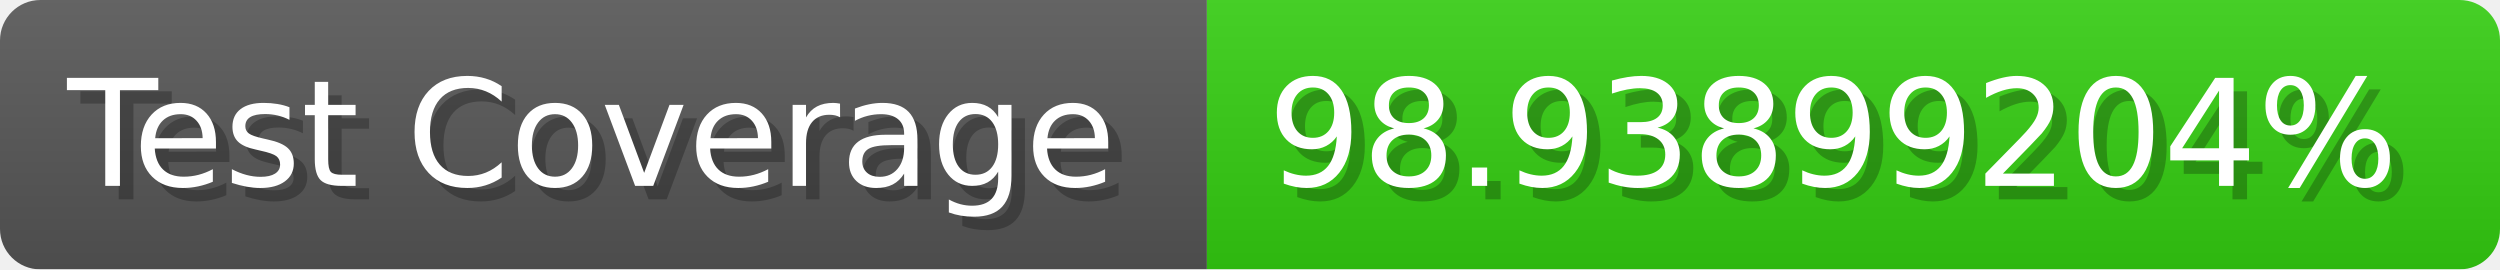
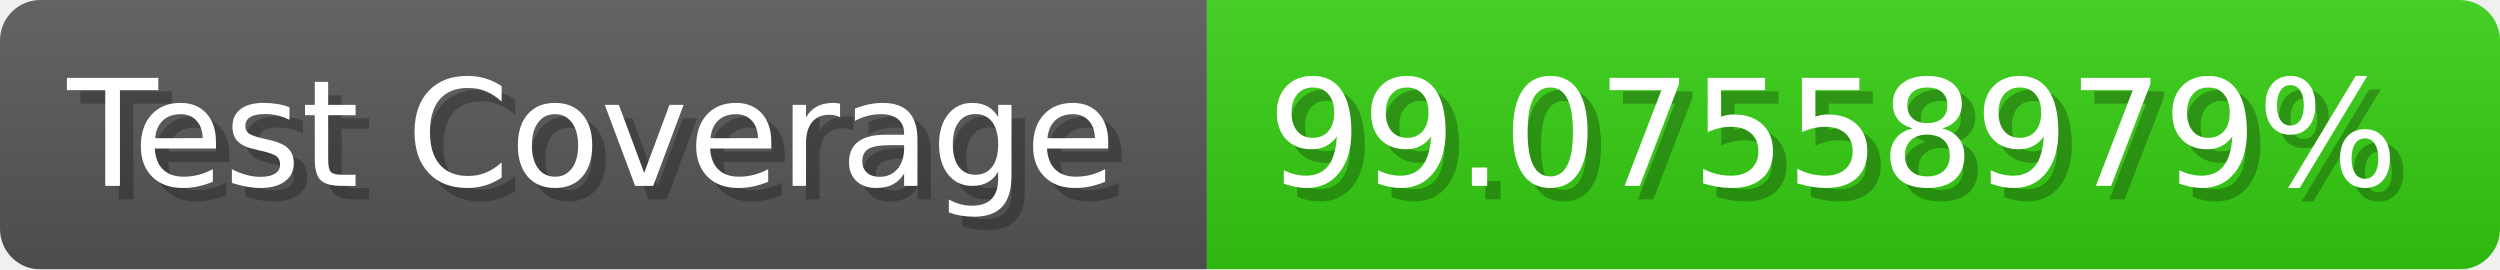
- <svg xmlns="http://www.w3.org/2000/svg" width="185.6" height="20" viewBox="0 0 1856 200" role="img" aria-label="Test Coverage: 98.93899204%">
+ <svg xmlns="http://www.w3.org/2000/svg" width="185.6" height="20" viewBox="0 0 1856 200" role="img" aria-label="Test Coverage: 99.07558979%">
  <linearGradient id="a" x2="0" y2="100%">
    <stop offset="0" stop-opacity=".1" stop-color="#EEE" />
    <stop offset="1" stop-opacity=".1" />
  </linearGradient>
  <mask id="m">
    <rect width="1856" height="200" rx="30" fill="#FFF" />
  </mask>
  <g mask="url(#m)">
    <rect width="896" height="200" fill="#555" />
    <rect width="960" height="200" fill="#3C1" x="896" />
    <rect width="1856" height="200" fill="url(#a)" />
  </g>
  <g aria-hidden="true" fill="#fff" text-anchor="start" font-family="Verdana,DejaVu Sans,sans-serif" font-size="110">
    <text x="60" y="148" textLength="796" fill="#000" opacity="0.25">Test Coverage</text>
    <text x="50" y="138" textLength="796">Test Coverage</text>
-     <text x="951" y="148" textLength="860" fill="#000" opacity="0.25">98.93899204%</text>
-     <text x="941" y="138" textLength="860">98.93899204%</text>
+     <text x="951" y="148" textLength="860" fill="#000" opacity="0.25">99.07558979%</text>
+     <text x="941" y="138" textLength="860">99.07558979%</text>
  </g>
</svg>
